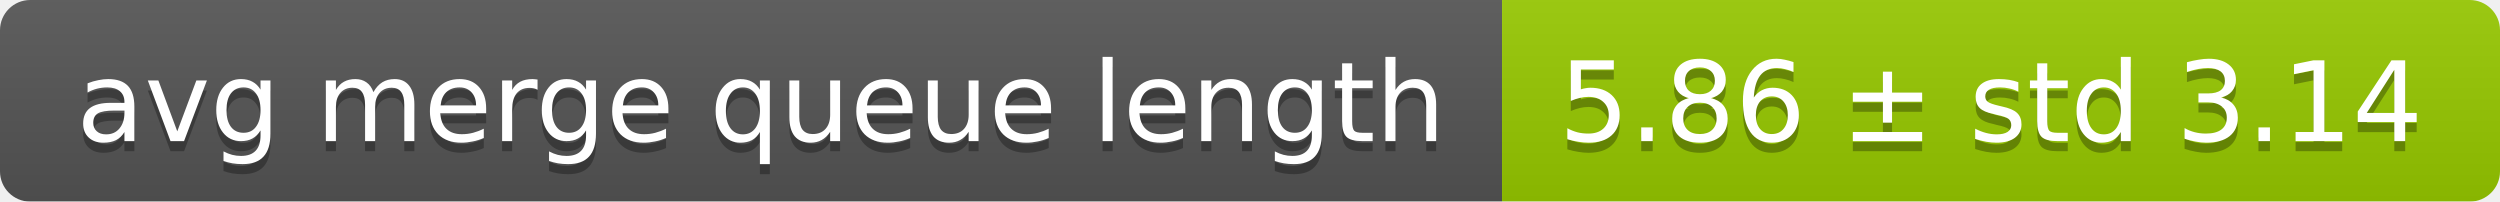
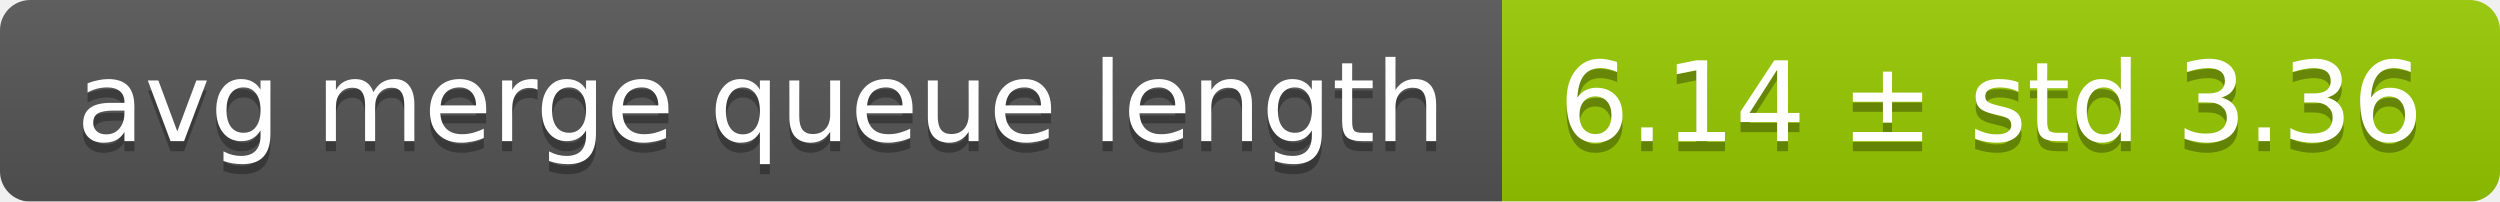
<svg xmlns="http://www.w3.org/2000/svg" width="248" height="20">
  <linearGradient id="smooth" x2="0" y2="100%">
    <stop offset="0" stop-color="#bbb" stop-opacity=".1" />
    <stop offset="1" stop-opacity=".1" />
  </linearGradient>
  <mask id="round">
    <rect width="248" height="20" rx="3" fill="#fff" />
  </mask>
  <g mask="url(#round)">
    <rect width="149" height="20" fill="#555" />
    <rect x="149" width="99" height="20" fill="#97ca00" />
    <rect width="248" height="20" fill="url(#smooth)" />
  </g>
  <g fill="#fff" text-anchor="middle" font-family="DejaVu Sans,Verdana,Geneva,sans-serif" font-size="11">
    <text x="75.5" y="15" fill="#010101" fill-opacity=".3">avg merge queue length</text>
    <text x="75.5" y="14">avg merge queue length</text>
-     <text x="197.5" y="15" fill="#010101" fill-opacity=".3">5.86 ± std 3.14</text>
-     <text x="197.5" y="14">5.86 ± std 3.14</text>
+     <text x="197.5" y="15" fill="#010101" fill-opacity=".3">6.14 ± std 3.36</text>
+     <text x="197.5" y="14">6.14 ± std 3.36</text>
  </g>
</svg>
